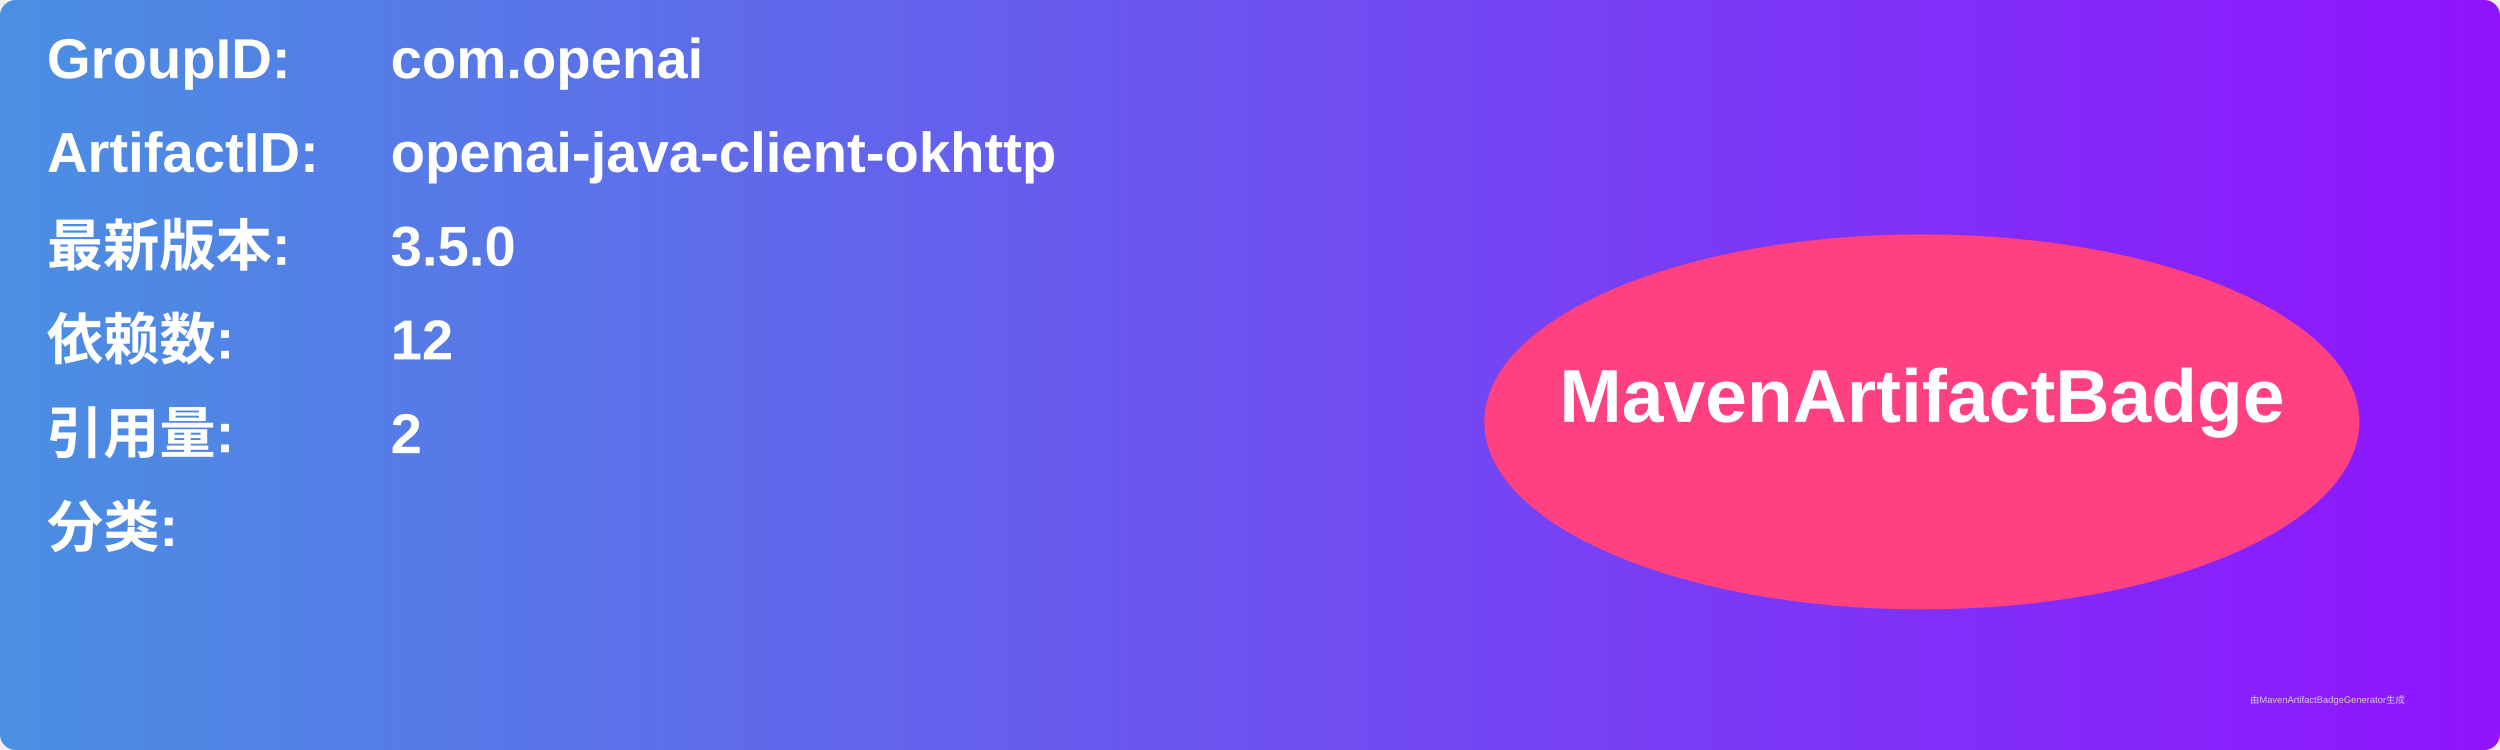
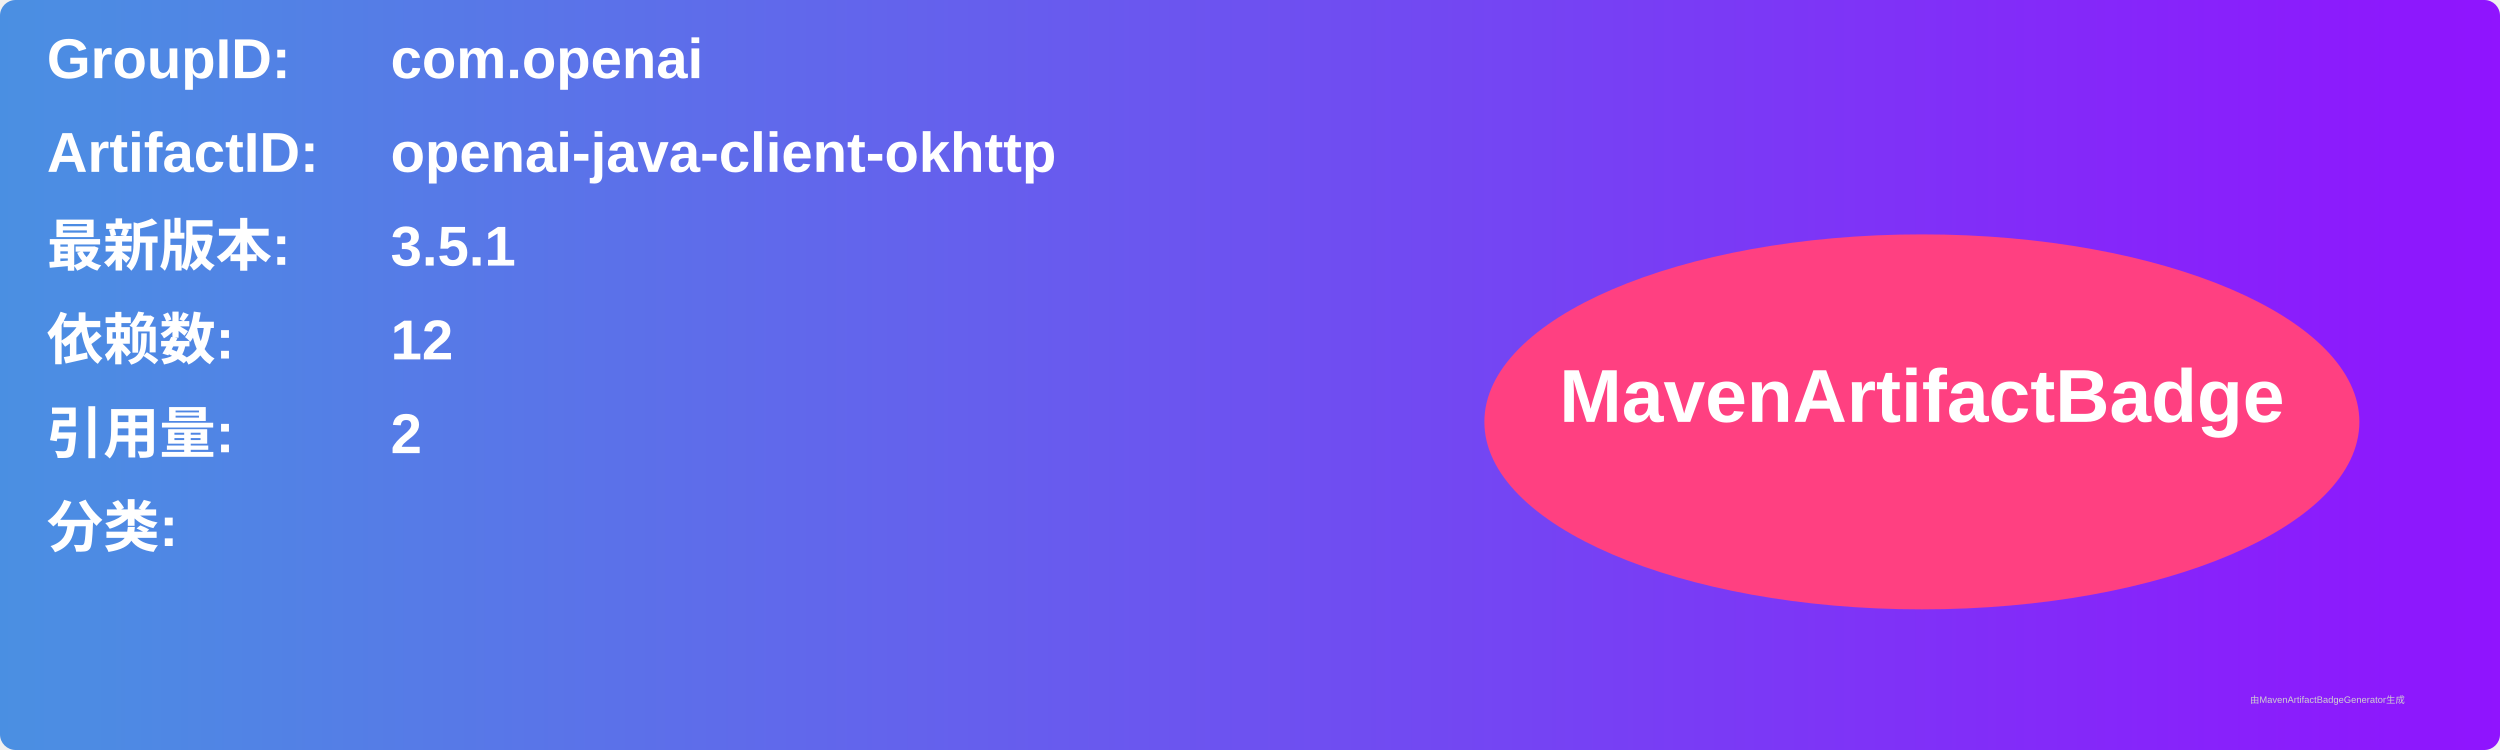
<svg xmlns="http://www.w3.org/2000/svg" width="800" height="240" viewBox="0 0 800 240">
  <linearGradient id="grad" x1="0%" y1="0%" x2="100%" y2="0%">
    <stop offset="0%" stop-color="#4a90e2" />
    <stop offset="100%" stop-color="#9013fe" />
  </linearGradient>
  <rect width="100%" height="100%" rx="5" ry="5" fill="url(#grad)" />
  <g transform="translate(15, 15)">
    <text x="0" y="10" font-family="Arial" font-size="18" fill="white" font-weight="bold" width="260">GroupID:</text>
    <text x="110" y="10" font-family="Arial" font-size="18" fill="white" font-weight="bold" width="460">com.openai</text>
    <text x="0" y="40" font-family="Arial" font-size="18" fill="white" font-weight="bold" width="260">ArtifactID:</text>
    <text x="110" y="40" font-family="Arial" font-size="18" fill="white" font-weight="bold" width="460">openai-java-client-okhttp</text>
    <text x="0" y="70" font-family="Arial" font-size="18" fill="white" font-weight="bold">最新版本:</text>
    <text x="110" y="70" font-family="Arial" font-size="18" fill="white" font-weight="bold">
-       <tspan font-weight="bold">3.5.0</tspan>
+       <tspan font-weight="bold">3.5.1</tspan>
    </text>
    <text x="0" y="100" font-family="Arial" font-size="18" fill="white" font-weight="bold">依赖数: </text>
    <text x="110" y="100" font-family="Arial" font-size="18" fill="white">
      <tspan font-weight="bold">12</tspan>
    </text>
    <text x="0" y="130" font-family="Arial" font-size="18" fill="white" font-weight="bold">引用量: </text>
    <text x="110" y="130" font-family="Arial" font-size="18" fill="white">
      <tspan font-weight="bold">2</tspan>
    </text>
    <text x="0" y="160" font-family="Arial" font-size="18" fill="white" font-weight="bold">分类:</text>
    <text x="10" y="190" font-family="Arial" font-size="10" fill="white">
      <tspan font-weight="bold" />
    </text>
    <ellipse cx="600" cy="120" rx="140" ry="60" fill="#ff4081" />
    <text x="600" y="120" text-anchor="middle" font-family="Arial" font-size="24" fill="white" font-weight="bold">MavenArtifactBadge</text>
  </g>
  <text x="720" y="225" font-family="Arial" font-size="3" fill="#d0d0d0">由MavenArtifactBadgeGenerator生成</text>
</svg>
